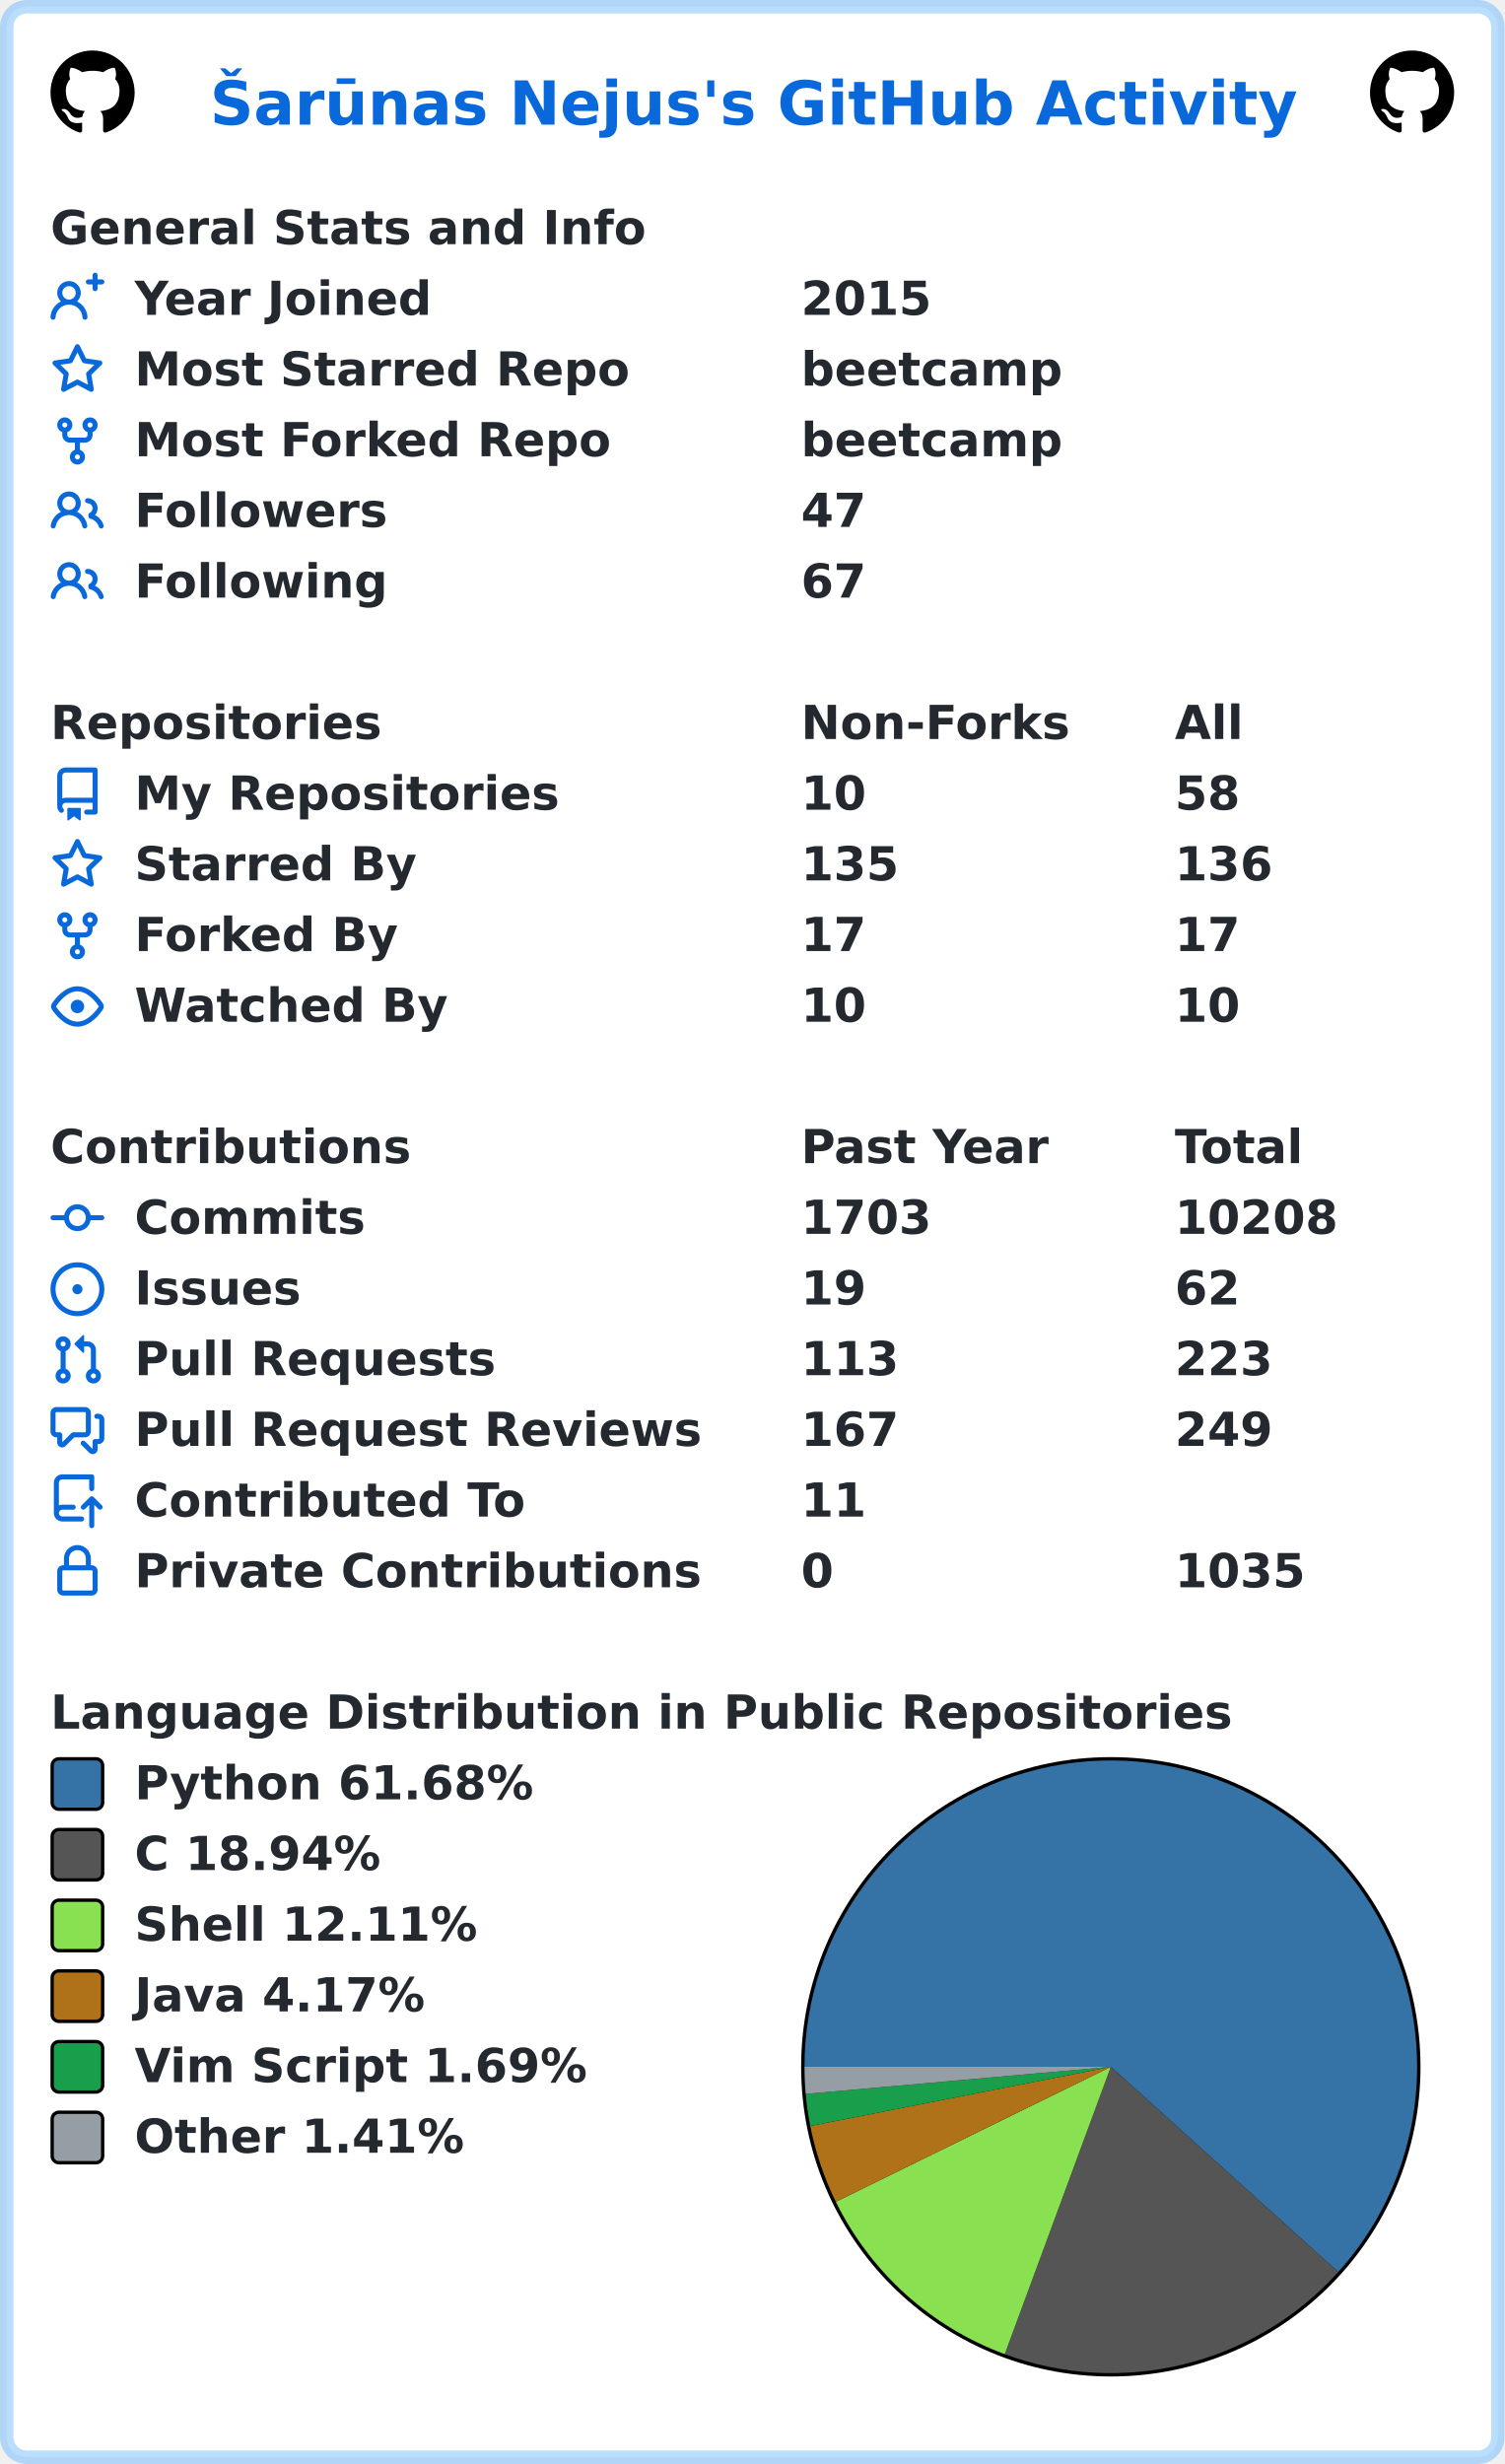
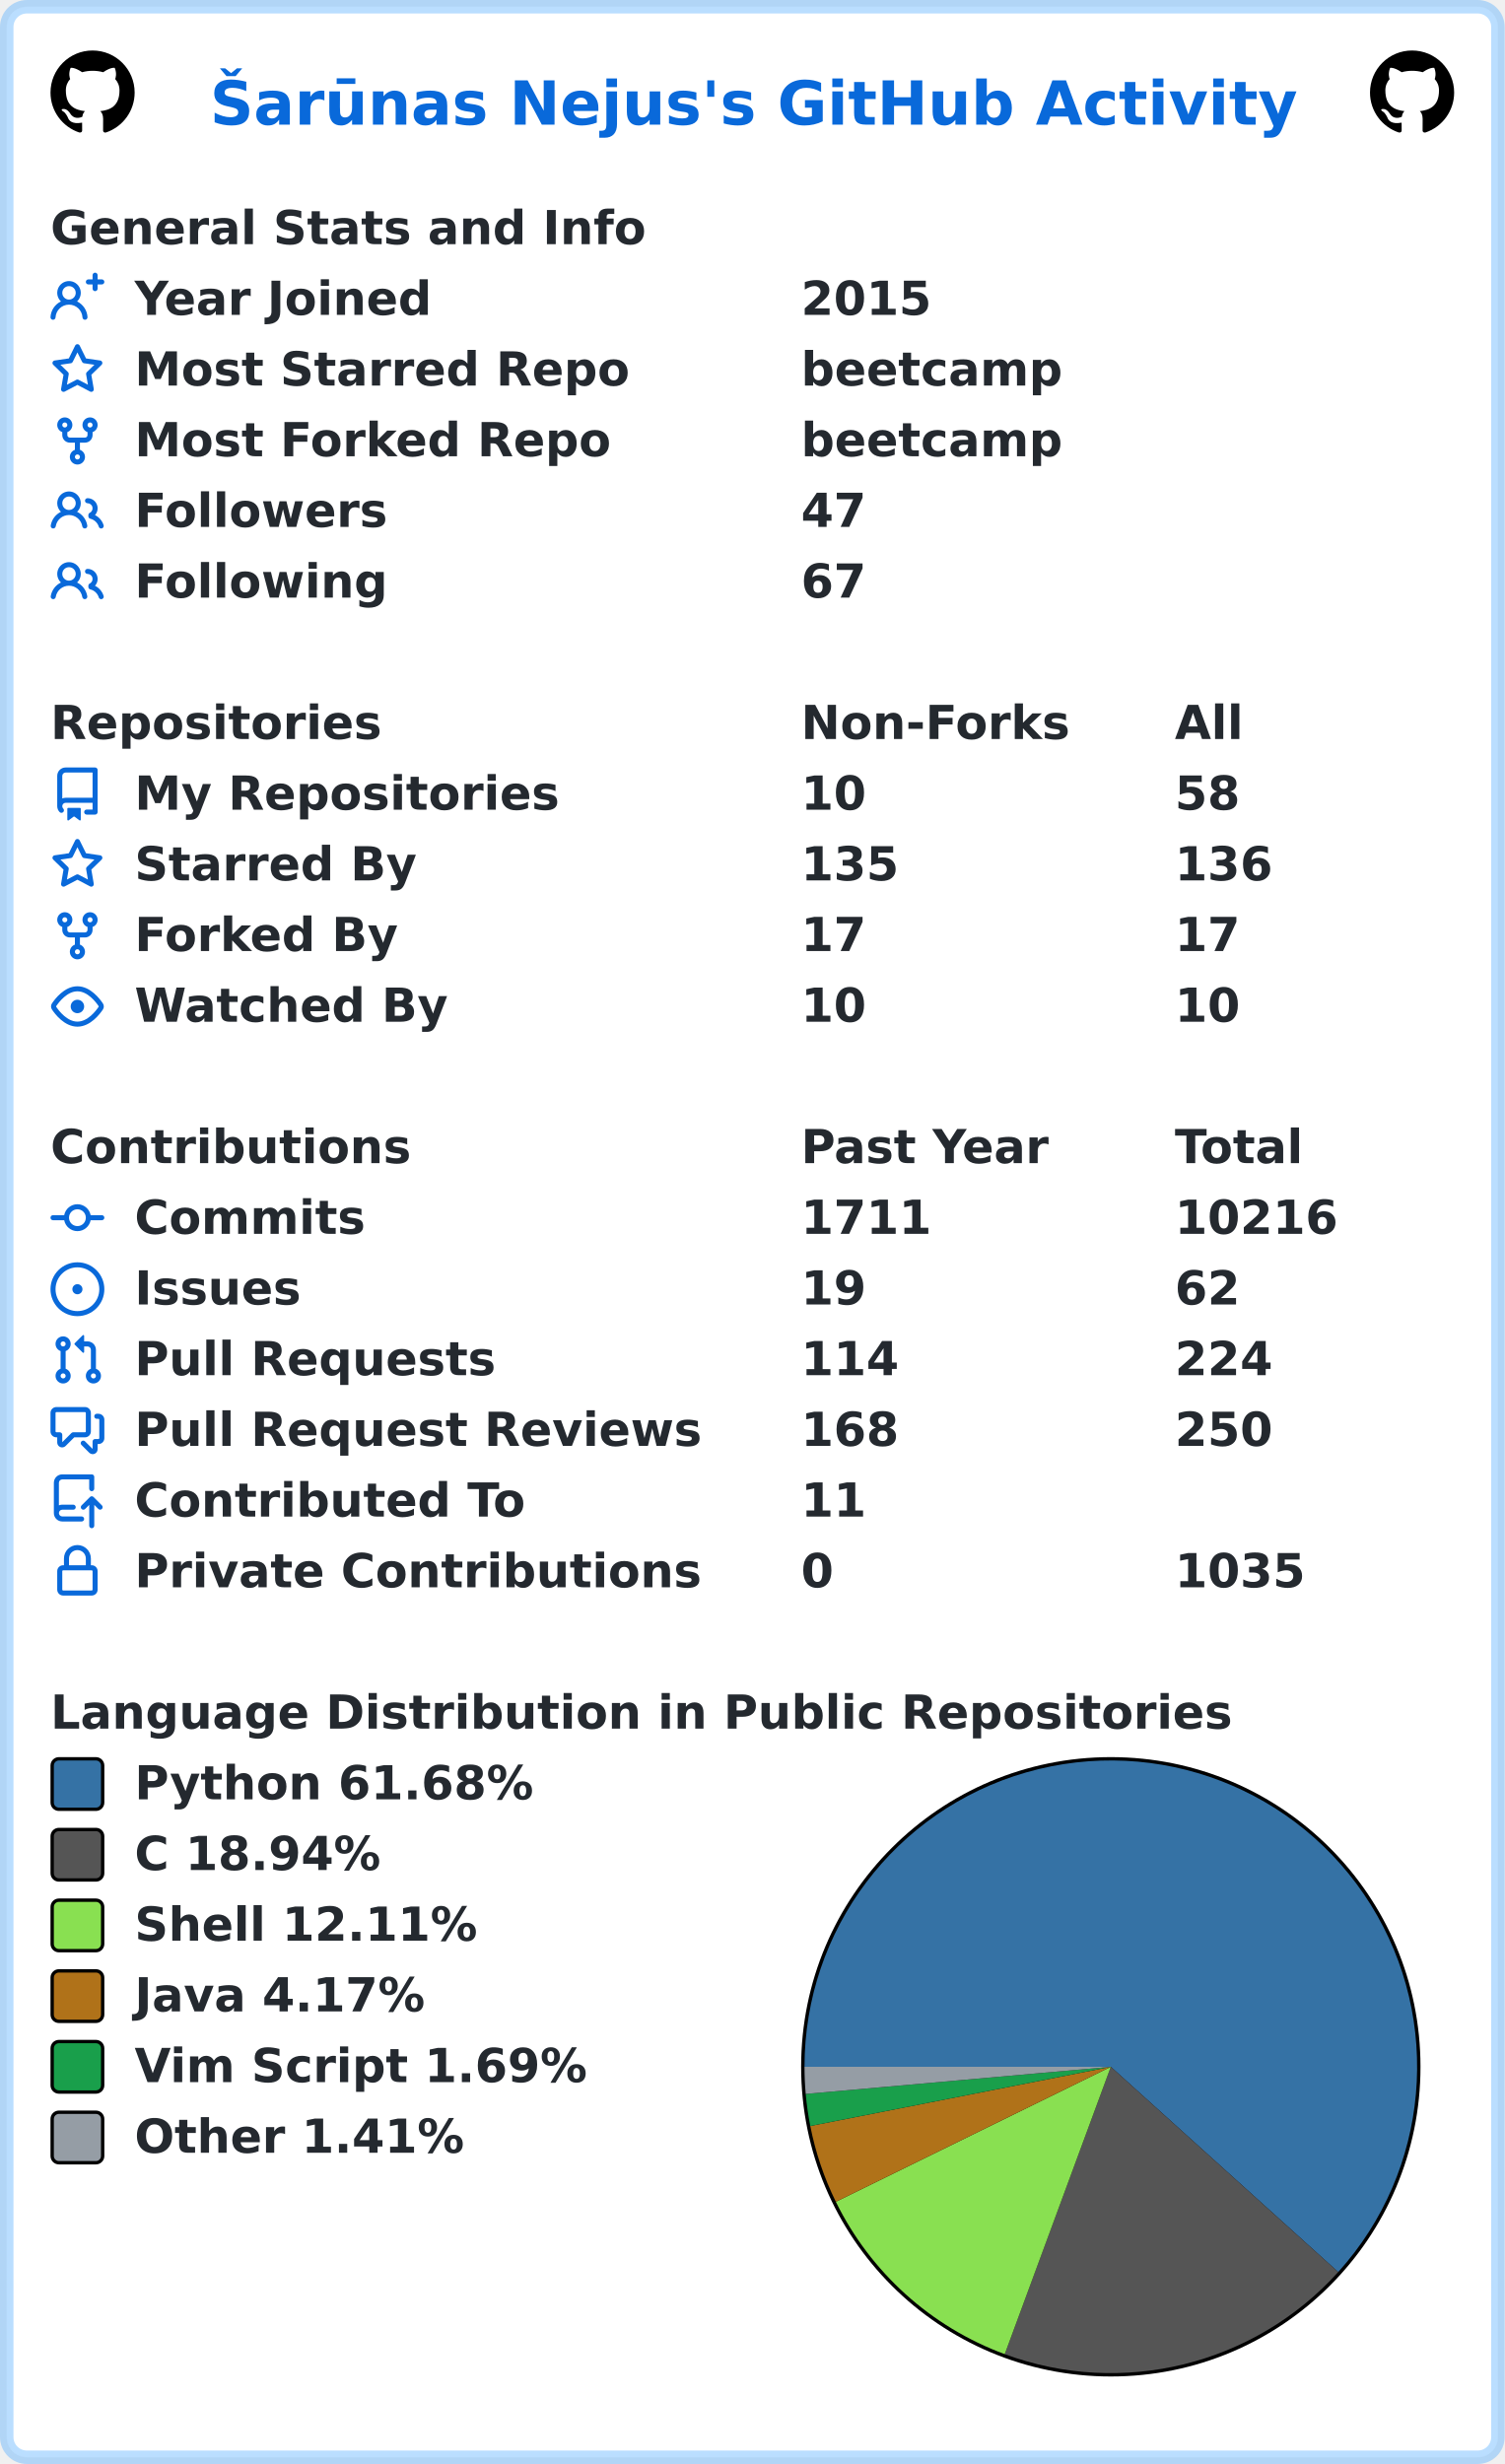
<svg xmlns="http://www.w3.org/2000/svg" width="447" height="732" viewBox="0 0 447 732" lang="en" xml:lang="en">
  <rect x="2" y="2" stroke-width="4" rx="6" width="443" height="728" stroke="rgba(84,174,255,0.4)" fill="#ffffff" />
  <g font-weight="600" font-size="110pt" font-family="Verdana,Geneva,DejaVu Sans,sans-serif" text-rendering="geometricPrecision">
    <text x="507" y="301" lengthAdjust="spacingAndGlyphs" textLength="2613" transform="scale(0.123)" fill="#0969da">Šarūnas Nejus's GitHub Activity</text>
    <svg x="15" y="15" width="25" height="25" viewBox="0 0 16 16">
      <path fill="#000000" fill-rule="evenodd" d="M8 0C3.58 0 0 3.58 0 8c0 3.54 2.29 6.53 5.47 7.59.4.07.55-.17.55-.38 0-.19-.01-.82-.01-1.49-2.01.37-2.53-.49-2.69-.94-.09-.23-.48-.94-.82-1.13-.28-.15-.68-.52-.01-.53.63-.01 1.08.58 1.23.82.72 1.21 1.87.87 2.33.66.07-.52.28-.87.51-1.07-1.78-.2-3.64-.89-3.64-3.95 0-.87.31-1.59.82-2.15-.08-.2-.36-1.02.08-2.12 0 0 .67-.21 2.2.82.64-.18 1.32-.27 2-.27.68 0 1.36.09 2 .27 1.53-1.04 2.2-.82 2.2-.82.44 1.1.16 1.92.08 2.12.51.56.82 1.27.82 2.15 0 3.07-1.87 3.75-3.65 3.95.29.25.54.73.54 1.48 0 1.07-.01 1.93-.01 2.2 0 .21.15.46.55.38A8.013 8.013 0 0016 8c0-4.42-3.58-8-8-8z" />
    </svg>
    <svg x="407" y="15" width="25" height="25" viewBox="0 0 16 16">
      <path fill="#000000" fill-rule="evenodd" d="M8 0C3.58 0 0 3.58 0 8c0 3.54 2.29 6.53 5.47 7.59.4.07.55-.17.55-.38 0-.19-.01-.82-.01-1.49-2.01.37-2.53-.49-2.69-.94-.09-.23-.48-.94-.82-1.13-.28-.15-.68-.52-.01-.53.63-.01 1.08.58 1.23.82.72 1.21 1.87.87 2.33.66.07-.52.28-.87.51-1.07-1.78-.2-3.64-.89-3.64-3.95 0-.87.31-1.59.82-2.15-.08-.2-.36-1.02.08-2.12 0 0 .67-.21 2.2.82.64-.18 1.32-.27 2-.27.68 0 1.36.09 2 .27 1.53-1.04 2.2-.82 2.2-.82.44 1.1.16 1.92.08 2.12.51.56.82 1.27.82 2.15 0 3.07-1.87 3.75-3.65 3.95.29.25.54.73.54 1.48 0 1.07-.01 1.93-.01 2.2 0 .21.15.46.55.38A8.013 8.013 0 0016 8c0-4.42-3.58-8-8-8z" />
    </svg>
    <g transform="translate(0, 60)" fill="#24292f">
      <g transform="translate(15, 0)">
        <g transform="scale(0.095)">
          <text x="0" y="132" textLength="1851" lengthAdjust="spacingAndGlyphs">General Stats and Info</text>
        </g>
      </g>
      <g transform="translate(15, 21)">
        <path fill="#0969da" fill-rule="evenodd" d="M13.25 0a.75.75 0 01.75.75V2h1.25a.75.75 0 010 1.5H14v1.25a.75.75 0 01-1.5 0V3.5h-1.25a.75.75 0 010-1.5h1.25V.75a.75.75 0 01.75-.75zM5.5 4a2 2 0 100 4 2 2 0 000-4zm2.4 4.548a3.5 3.5 0 10-4.799 0 5.527 5.527 0 00-3.1 4.66.75.75 0 101.498.085A4.01 4.01 0 015.5 9.5a4.01 4.01 0 014.001 3.793.75.75 0 101.498-.086 5.527 5.527 0 00-3.1-4.659z" />
        <g transform="scale(0.095)">
          <text lengthAdjust="spacingAndGlyphs" textLength="932" x="263" y="132">Year Joined</text>
          <text lengthAdjust="spacingAndGlyphs" textLength="420" x="2347" y="132">2015</text>
        </g>
      </g>
      <g transform="translate(15, 42)">
        <path fill="#0969da" fill-rule="evenodd" d="M8 .25a.75.75 0 01.673.418l1.882 3.815 4.21.612a.75.75 0 01.416 1.279l-3.046 2.97.719 4.192a.75.75 0 01-1.088.791L8 12.347l-3.766 1.98a.75.75 0 01-1.088-.79l.72-4.194L.818 6.374a.75.75 0 01.416-1.28l4.21-.611L7.327.668A.75.75 0 018 .25zm0 2.445L6.615 5.5a.75.75 0 01-.564.41l-3.097.45 2.24 2.184a.75.75 0 01.216.664l-.528 3.084 2.769-1.456a.75.75 0 01.698 0l2.77 1.456-.53-3.084a.75.75 0 01.216-.664l2.24-2.183-3.096-.45a.75.75 0 01-.564-.41L8 2.694v.001z" />
        <g transform="scale(0.095)">
          <text lengthAdjust="spacingAndGlyphs" textLength="1532" x="263" y="132">Most Starred Repo</text>
          <text lengthAdjust="spacingAndGlyphs" textLength="830" x="2347" y="132">beetcamp</text>
        </g>
      </g>
      <g transform="translate(15, 63)">
        <path fill="#0969da" fill-rule="evenodd" d="M5 3.25a.75.75 0 11-1.5 0 .75.75 0 011.5 0zm0 2.122a2.25 2.25 0 10-1.5 0v.878A2.25 2.25 0 005.75 8.5h1.5v2.128a2.251 2.251 0 101.5 0V8.5h1.5a2.25 2.25 0 002.25-2.25v-.878a2.25 2.25 0 10-1.5 0v.878a.75.75 0 01-.75.75h-4.5A.75.75 0 015 6.25v-.878zm3.75 7.378a.75.75 0 11-1.5 0 .75.75 0 011.5 0zm3-8.75a.75.75 0 100-1.5.75.75 0 000 1.5z" />
        <g transform="scale(0.095)">
          <text lengthAdjust="spacingAndGlyphs" textLength="1485" x="263" y="132">Most Forked Repo</text>
          <text lengthAdjust="spacingAndGlyphs" textLength="830" x="2347" y="132">beetcamp</text>
        </g>
      </g>
      <g transform="translate(15, 84)">
        <path fill="#0969da" fill-rule="evenodd" d="M5.5 3.5a2 2 0 100 4 2 2 0 000-4zM2 5.5a3.5 3.5 0 115.898 2.549 5.507 5.507 0 013.034 4.084.75.75 0 11-1.482.235 4.001 4.001 0 00-7.9 0 .75.75 0 01-1.482-.236A5.507 5.507 0 013.102 8.05 3.49 3.49 0 012 5.5zM11 4a.75.75 0 100 1.5 1.5 1.5 0 01.666 2.844.75.75 0 00-.416.672v.352a.75.75 0 00.574.73c1.2.289 2.162 1.2 2.522 2.372a.75.75 0 101.434-.44 5.01 5.01 0 00-2.56-3.012A3 3 0 0011 4z" />
        <g transform="scale(0.095)">
          <text lengthAdjust="spacingAndGlyphs" textLength="778" x="263" y="132">Followers</text>
          <text lengthAdjust="spacingAndGlyphs" textLength="210" x="2347" y="132">47</text>
        </g>
      </g>
      <g transform="translate(15, 105)">
        <path fill="#0969da" fill-rule="evenodd" d="M5.5 3.5a2 2 0 100 4 2 2 0 000-4zM2 5.5a3.5 3.5 0 115.898 2.549 5.507 5.507 0 013.034 4.084.75.75 0 11-1.482.235 4.001 4.001 0 00-7.9 0 .75.75 0 01-1.482-.236A5.507 5.507 0 013.102 8.05 3.49 3.49 0 012 5.5zM11 4a.75.75 0 100 1.5 1.5 1.5 0 01.666 2.844.75.75 0 00-.416.672v.352a.75.75 0 00.574.73c1.2.289 2.162 1.2 2.522 2.372a.75.75 0 101.434-.44 5.01 5.01 0 00-2.56-3.012A3 3 0 0011 4z" />
        <g transform="scale(0.095)">
          <text lengthAdjust="spacingAndGlyphs" textLength="780" x="263" y="132">Following</text>
          <text lengthAdjust="spacingAndGlyphs" textLength="210" x="2347" y="132">67</text>
        </g>
      </g>
    </g>
    <g transform="translate(0, 207)" fill="#24292f">
      <g transform="translate(15, 0)">
        <g transform="scale(0.095)">
          <text x="0" y="132" textLength="1020" lengthAdjust="spacingAndGlyphs">Repositories</text>
          <text x="2347" y="132" textLength="832" lengthAdjust="spacingAndGlyphs">Non-Forks</text>
          <text x="3516" y="132" textLength="206" lengthAdjust="spacingAndGlyphs">All</text>
        </g>
      </g>
      <g transform="translate(15, 21)">
        <path fill="#0969da" fill-rule="evenodd" d="M2 2.5A2.5 2.5 0 014.5 0h8.75a.75.75 0 01.75.75v12.5a.75.75 0 01-.75.75h-2.5a.75.75 0 110-1.5h1.75v-2h-8a1 1 0 00-.714 1.7.75.75 0 01-1.072 1.05A2.495 2.495 0 012 11.5v-9zm10.5-1V9h-8c-.356 0-.694.074-1 .208V2.5a1 1 0 011-1h8zM5 12.25v3.25a.25.25 0 00.4.2l1.45-1.087a.25.25 0 01.3 0L8.6 15.7a.25.25 0 00.4-.2v-3.25a.25.25 0 00-.25-.25h-3.5a.25.25 0 00-.25.25z" />
        <g transform="scale(0.095)">
          <text lengthAdjust="spacingAndGlyphs" textLength="1312" x="263" y="132">My Repositories</text>
          <text lengthAdjust="spacingAndGlyphs" textLength="210" x="2347" y="132">10</text>
          <text lengthAdjust="spacingAndGlyphs" textLength="210" x="3516" y="132">58</text>
        </g>
      </g>
      <g transform="translate(15, 42)">
        <path fill="#0969da" fill-rule="evenodd" d="M8 .25a.75.75 0 01.673.418l1.882 3.815 4.21.612a.75.75 0 01.416 1.279l-3.046 2.97.719 4.192a.75.75 0 01-1.088.791L8 12.347l-3.766 1.98a.75.75 0 01-1.088-.79l.72-4.194L.818 6.374a.75.75 0 01.416-1.28l4.21-.611L7.327.668A.75.75 0 018 .25zm0 2.445L6.615 5.5a.75.75 0 01-.564.41l-3.097.45 2.24 2.184a.75.75 0 01.216.664l-.528 3.084 2.769-1.456a.75.75 0 01.698 0l2.77 1.456-.53-3.084a.75.75 0 01.216-.664l2.24-2.183-3.096-.45a.75.75 0 01-.564-.41L8 2.694v.001z" />
        <g transform="scale(0.095)">
          <text lengthAdjust="spacingAndGlyphs" textLength="874" x="263" y="132">Starred By</text>
          <text lengthAdjust="spacingAndGlyphs" textLength="315" x="2347" y="132">135</text>
          <text lengthAdjust="spacingAndGlyphs" textLength="315" x="3516" y="132">136</text>
        </g>
      </g>
      <g transform="translate(15, 63)">
        <path fill="#0969da" fill-rule="evenodd" d="M5 3.25a.75.75 0 11-1.5 0 .75.75 0 011.5 0zm0 2.122a2.25 2.25 0 10-1.5 0v.878A2.25 2.25 0 005.75 8.5h1.5v2.128a2.251 2.251 0 101.5 0V8.5h1.5a2.25 2.25 0 002.25-2.25v-.878a2.25 2.25 0 10-1.5 0v.878a.75.75 0 01-.75.75h-4.5A.75.75 0 015 6.25v-.878zm3.75 7.378a.75.75 0 11-1.5 0 .75.75 0 011.5 0zm3-8.75a.75.75 0 100-1.5.75.75 0 000 1.5z" />
        <g transform="scale(0.095)">
          <text lengthAdjust="spacingAndGlyphs" textLength="828" x="263" y="132">Forked By</text>
          <text lengthAdjust="spacingAndGlyphs" textLength="210" x="2347" y="132">17</text>
          <text lengthAdjust="spacingAndGlyphs" textLength="210" x="3516" y="132">17</text>
        </g>
      </g>
      <g transform="translate(15, 84)">
        <path fill="#0969da" fill-rule="evenodd" d="M1.679 7.932c.412-.621 1.242-1.75 2.366-2.717C5.175 4.242 6.527 3.5 8 3.5c1.473 0 2.824.742 3.955 1.715 1.124.967 1.954 2.096 2.366 2.717a.119.119 0 010 .136c-.412.621-1.242 1.75-2.366 2.717C10.825 11.758 9.473 12.5 8 12.5c-1.473 0-2.824-.742-3.955-1.715C2.92 9.818 2.09 8.69 1.679 8.068a.119.119 0 010-.136zM8 2c-1.981 0-3.67.992-4.933 2.078C1.797 5.169.88 6.423.43 7.1a1.619 1.619 0 000 1.798c.45.678 1.367 1.932 2.637 3.024C4.329 13.008 6.019 14 8 14c1.981 0 3.67-.992 4.933-2.078 1.27-1.091 2.187-2.345 2.637-3.023a1.619 1.619 0 000-1.798c-.45-.678-1.367-1.932-2.637-3.023C11.671 2.992 9.981 2 8 2zm0 8a2 2 0 100-4 2 2 0 000 4z" />
        <g transform="scale(0.095)">
          <text lengthAdjust="spacingAndGlyphs" textLength="993" x="263" y="132">Watched By</text>
          <text lengthAdjust="spacingAndGlyphs" textLength="210" x="2347" y="132">10</text>
          <text lengthAdjust="spacingAndGlyphs" textLength="210" x="3516" y="132">10</text>
        </g>
      </g>
    </g>
    <g transform="translate(0, 333)" fill="#24292f">
      <g transform="translate(15, 0)">
        <g transform="scale(0.095)">
          <text x="0" y="132" textLength="1112" lengthAdjust="spacingAndGlyphs">Contributions</text>
          <text x="2347" y="132" textLength="774" lengthAdjust="spacingAndGlyphs">Past Year</text>
          <text x="3516" y="132" textLength="414" lengthAdjust="spacingAndGlyphs">Total</text>
        </g>
      </g>
      <g transform="translate(15, 21)">
        <path fill="#0969da" fill-rule="evenodd" d="M10.5 7.75a2.5 2.5 0 11-5 0 2.5 2.5 0 015 0zm1.43.75a4.002 4.002 0 01-7.86 0H.75a.75.75 0 110-1.5h3.32a4.001 4.001 0 017.86 0h3.32a.75.75 0 110 1.5h-3.32z" />
        <g transform="scale(0.095)">
          <text lengthAdjust="spacingAndGlyphs" textLength="734" x="263" y="132">Commits</text>
-           <text lengthAdjust="spacingAndGlyphs" textLength="420" x="2347" y="132">1703</text>
-           <text lengthAdjust="spacingAndGlyphs" textLength="525" x="3516" y="132">10208</text>
+           <text lengthAdjust="spacingAndGlyphs" textLength="420" x="2347" y="132">1711</text>
+           <text lengthAdjust="spacingAndGlyphs" textLength="525" x="3516" y="132">10216</text>
        </g>
      </g>
      <g transform="translate(15, 42)">
        <path fill="#0969da" d="M8 9.5a1.5 1.5 0 100-3 1.5 1.5 0 000 3z" />
        <path fill="#0969da" fill-rule="evenodd" d="M8 0a8 8 0 100 16A8 8 0 008 0zM1.5 8a6.5 6.5 0 1113 0 6.5 6.5 0 01-13 0z" />
        <g transform="scale(0.095)">
          <text lengthAdjust="spacingAndGlyphs" textLength="512" x="263" y="132">Issues</text>
          <text lengthAdjust="spacingAndGlyphs" textLength="210" x="2347" y="132">19</text>
          <text lengthAdjust="spacingAndGlyphs" textLength="210" x="3516" y="132">62</text>
        </g>
      </g>
      <g transform="translate(15, 63)">
        <path fill="#0969da" fill-rule="evenodd" d="M7.177 3.073L9.573.677A.25.25 0 0110 .854v4.792a.25.25 0 01-.427.177L7.177 3.427a.25.25 0 010-.354zM3.75 2.5a.75.75 0 100 1.5.75.75 0 000-1.5zm-2.25.75a2.25 2.25 0 113 2.122v5.256a2.251 2.251 0 11-1.5 0V5.372A2.25 2.25 0 011.5 3.25zM11 2.5h-1V4h1a1 1 0 011 1v5.628a2.251 2.251 0 101.5 0V5A2.5 2.5 0 0011 2.5zm1 10.25a.75.75 0 111.5 0 .75.75 0 01-1.5 0zM3.75 12a.75.75 0 100 1.5.75.75 0 000-1.5z" />
        <g transform="scale(0.095)">
          <text lengthAdjust="spacingAndGlyphs" textLength="1113" x="263" y="132">Pull Requests</text>
-           <text lengthAdjust="spacingAndGlyphs" textLength="315" x="2347" y="132">113</text>
-           <text lengthAdjust="spacingAndGlyphs" textLength="315" x="3516" y="132">223</text>
+           <text lengthAdjust="spacingAndGlyphs" textLength="315" x="2347" y="132">114</text>
+           <text lengthAdjust="spacingAndGlyphs" textLength="315" x="3516" y="132">224</text>
        </g>
      </g>
      <g transform="translate(15, 84)">
        <path fill="#0969da" fill-rule="evenodd" d="M1.5 2.75a.25.25 0 01.25-.25h8.5a.25.25 0 01.25.25v5.5a.25.25 0 01-.25.25h-3.5a.75.75 0 00-.53.22L3.5 11.44V9.25a.75.75 0 00-.75-.75h-1a.25.25 0 01-.25-.25v-5.5zM1.75 1A1.75 1.75 0 000 2.75v5.5C0 9.216.784 10 1.75 10H2v1.543a1.457 1.457 0 002.487 1.03L7.061 10h3.189A1.75 1.75 0 0012 8.25v-5.5A1.75 1.75 0 0010.25 1h-8.5zM14.5 4.75a.25.25 0 00-.25-.25h-.5a.75.75 0 110-1.5h.5c.966 0 1.75.784 1.75 1.75v5.5A1.75 1.75 0 0114.25 12H14v1.543a1.457 1.457 0 01-2.487 1.03L9.22 12.28a.75.75 0 111.06-1.06l2.22 2.22v-2.19a.75.75 0 01.75-.75h1a.25.25 0 00.25-.25v-5.5z" />
        <g transform="scale(0.095)">
          <text lengthAdjust="spacingAndGlyphs" textLength="1762" x="263" y="132">Pull Request Reviews</text>
-           <text lengthAdjust="spacingAndGlyphs" textLength="315" x="2347" y="132">167</text>
-           <text lengthAdjust="spacingAndGlyphs" textLength="315" x="3516" y="132">249</text>
+           <text lengthAdjust="spacingAndGlyphs" textLength="315" x="2347" y="132">168</text>
+           <text lengthAdjust="spacingAndGlyphs" textLength="315" x="3516" y="132">250</text>
        </g>
      </g>
      <g transform="translate(15, 105)">
        <path fill="#0969da" fill-rule="evenodd" d="M1 2.5A2.5 2.5 0 013.5 0h8.75a.75.75 0 01.75.75v3.5a.75.75 0 01-1.5 0V1.5h-8a1 1 0 00-1 1v6.708A2.492 2.492 0 013.5 9h3.25a.75.75 0 010 1.5H3.5a1 1 0 100 2h5.75a.75.75 0 010 1.5H3.5A2.5 2.5 0 011 11.5v-9zm13.23 7.79a.75.75 0 001.06-1.06l-2.505-2.505a.75.75 0 00-1.06 0L9.22 9.229a.75.75 0 001.06 1.061l1.225-1.224v6.184a.75.75 0 001.5 0V9.066l1.224 1.224z" />
        <g transform="scale(0.095)">
          <text lengthAdjust="spacingAndGlyphs" textLength="1234" x="263" y="132">Contributed To</text>
          <text lengthAdjust="spacingAndGlyphs" textLength="210" x="2347" y="132">11</text>
        </g>
      </g>
      <g transform="translate(15, 126)">
        <path fill="#0969da" fill-rule="evenodd" d="M4 4v2h-.25A1.75 1.75 0 002 7.75v5.5c0 .966.784 1.75 1.75 1.75h8.5A1.75 1.75 0 0014 13.25v-5.5A1.75 1.75 0 0012.25 6H12V4a4 4 0 10-8 0zm6.5 2V4a2.5 2.5 0 00-5 0v2h5zM12 7.5h.25a.25.25 0 01.25.25v5.5a.25.25 0 01-.25.25h-8.5a.25.25 0 01-.25-.25v-5.5a.25.25 0 01.25-.25H12z" />
        <g transform="scale(0.095)">
          <text lengthAdjust="spacingAndGlyphs" textLength="1742" x="263" y="132">Private Contributions</text>
          <text lengthAdjust="spacingAndGlyphs" textLength="105" x="2347" y="132">0</text>
          <text lengthAdjust="spacingAndGlyphs" textLength="420" x="3516" y="132">1035</text>
        </g>
      </g>
    </g>
    <g transform="translate(0, 501)" fill="#24292f">
      <g transform="translate(15, 0)">
        <g transform="scale(0.095)">
          <text x="0" y="132" textLength="3652" lengthAdjust="spacingAndGlyphs">Language Distribution in Public Repositories</text>
        </g>
      </g>
      <g transform="translate(238, 21)">
        <circle cx="92" cy="92" r="92" fill="#000000" />
      </g>
      <g transform="translate(239, 22)">
        <path fill-rule="evenodd" fill="#3572A5" d="M 0.0,91 A 91 91 0 1 1 158.557 151.968 L 91,91 Z" />
        <path fill-rule="evenodd" fill="#555555" d="M 158.557,151.968 A 91 91 0 0 1 59.487 176.369 L 91,91 Z" />
        <path fill-rule="evenodd" fill="#89e051" d="M 59.487,176.369 A 91 91 0 0 1 9.313 131.103 L 91,91 Z" />
        <path fill-rule="evenodd" fill="#b07219" d="M 9.313,131.103 A 91 91 0 0 1 1.717 108.593 L 91,91 Z" />
        <path fill-rule="evenodd" fill="#199f4b" d="M 1.717,108.593 A 91 91 0 0 1 0.357 99.056 L 91,91 Z" />
        <path fill-rule="evenodd" fill="#959da5" d="M 0.357,99.056 A 91 91 0 0 1 0.0 91 L 91,91 Z" />
      </g>
      <g transform="translate(15, 21)">
        <rect x="0.5" y="0.5" rx="2" width="15" height="15" fill="#3572A5" stroke-width="1" stroke="#000000" />
        <text transform="scale(0.095)" x="263" y="132" textLength="1254" lengthAdjust="spacingAndGlyphs">Python 61.68%</text>
      </g>
      <g transform="translate(15, 42)">
        <rect x="0.5" y="0.5" rx="2" width="15" height="15" fill="#555555" stroke-width="1" stroke="#000000" />
        <text transform="scale(0.095)" x="263" y="132" textLength="798" lengthAdjust="spacingAndGlyphs">C 18.94%</text>
      </g>
      <g transform="translate(15, 63)">
        <rect x="0.5" y="0.5" rx="2" width="15" height="15" fill="#89e051" stroke-width="1" stroke="#000000" />
        <text transform="scale(0.095)" x="263" y="132" textLength="1088" lengthAdjust="spacingAndGlyphs">Shell 12.11%</text>
      </g>
      <g transform="translate(15, 84)">
        <rect x="0.5" y="0.5" rx="2" width="15" height="15" fill="#b07219" stroke-width="1" stroke="#000000" />
        <text transform="scale(0.095)" x="263" y="132" textLength="933" lengthAdjust="spacingAndGlyphs">Java 4.17%</text>
      </g>
      <g transform="translate(15, 105)">
        <rect x="0.5" y="0.5" rx="2" width="15" height="15" fill="#199f4b" stroke-width="1" stroke="#000000" />
        <text transform="scale(0.095)" x="263" y="132" textLength="1428" lengthAdjust="spacingAndGlyphs">Vim Script 1.69%</text>
      </g>
      <g transform="translate(15, 126)">
        <rect x="0.5" y="0.5" rx="2" width="15" height="15" fill="#959da5" stroke-width="1" stroke="#000000" />
        <text transform="scale(0.095)" x="263" y="132" textLength="1047" lengthAdjust="spacingAndGlyphs">Other 1.41%</text>
      </g>
    </g>
  </g>
</svg>
